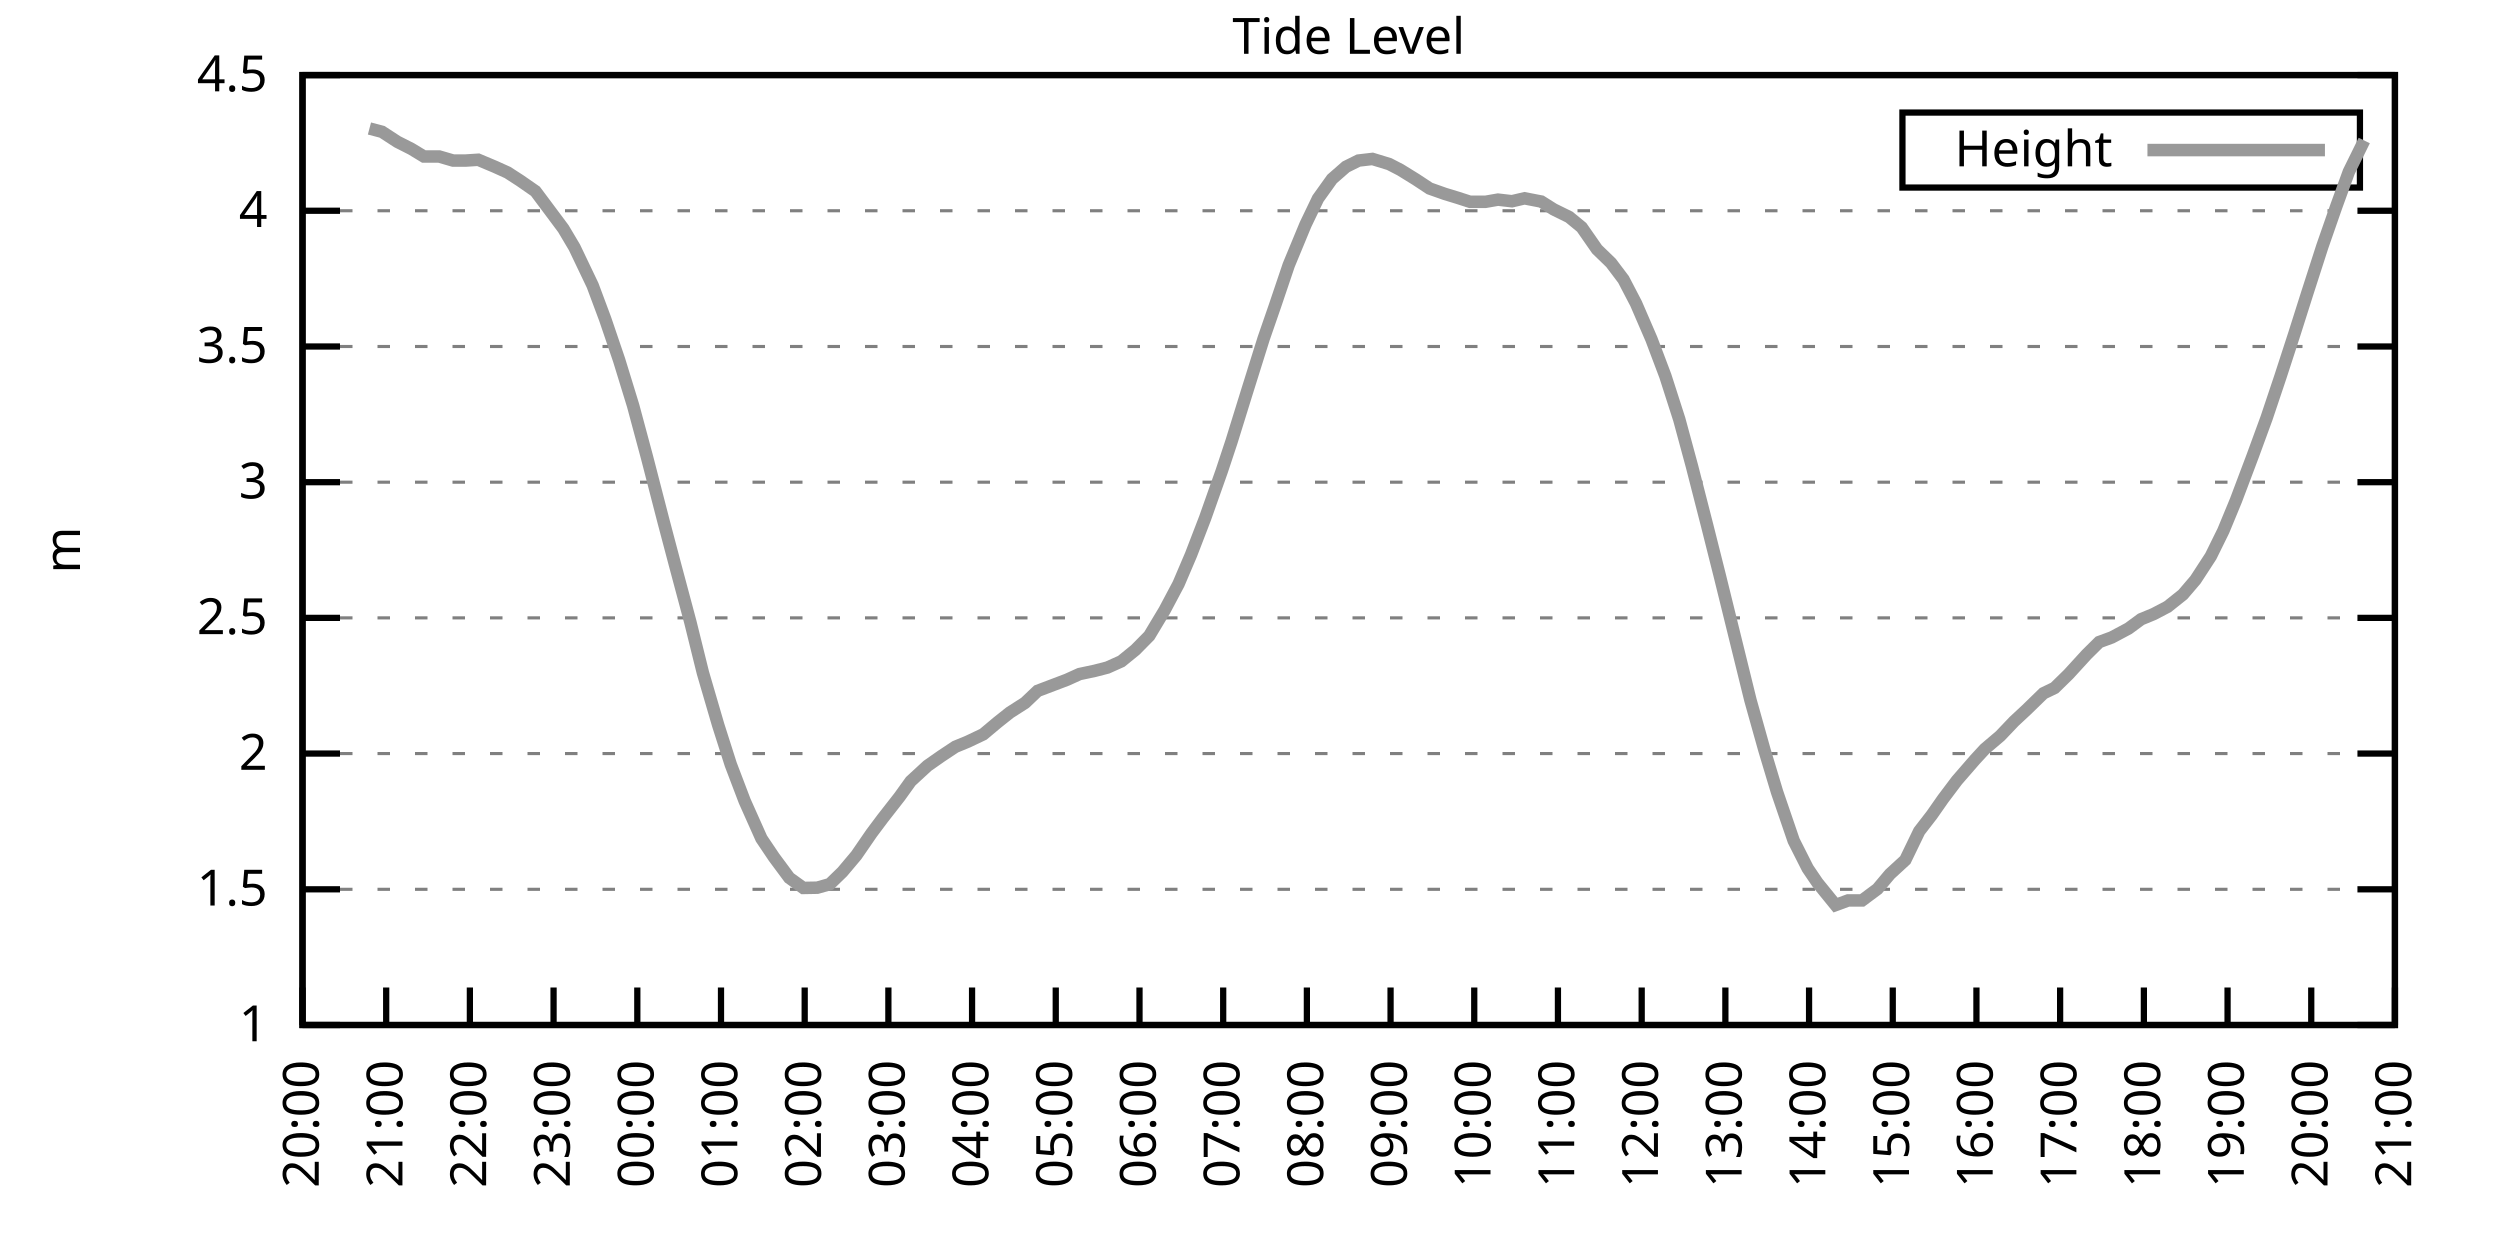
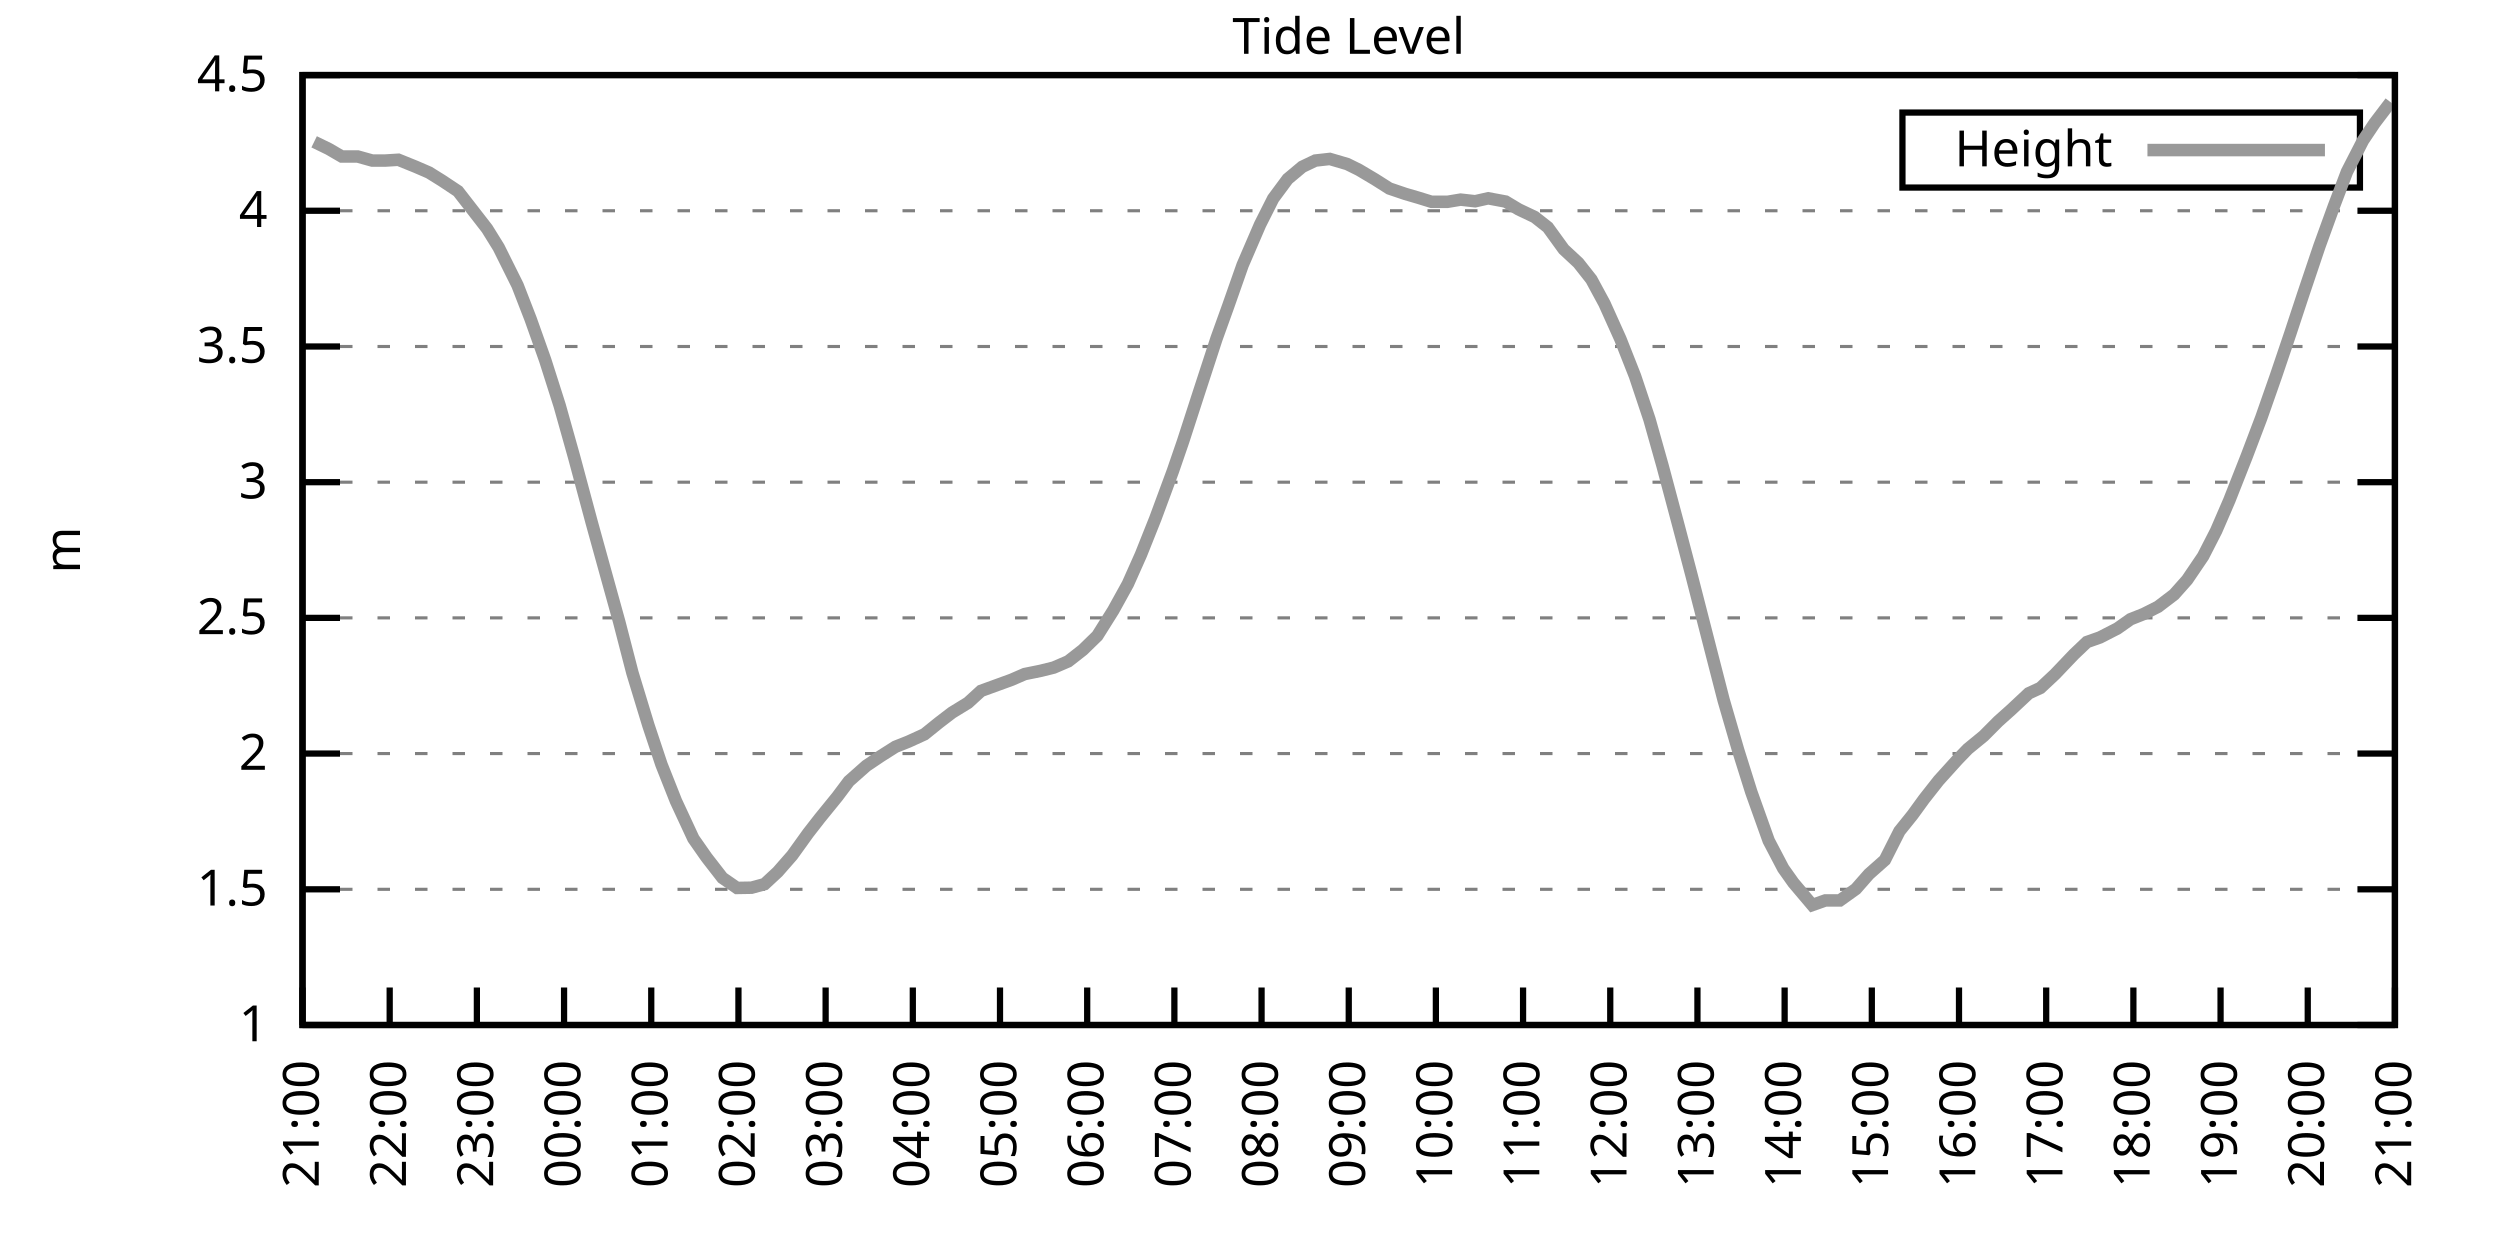
<svg xmlns="http://www.w3.org/2000/svg" xmlns:xlink="http://www.w3.org/1999/xlink" width="400" height="200" viewBox="0 0 400 200">
  <g id="gnuplot_canvas">
    <rect x="0" y="0" width="400" height="200" fill="none" />
    <defs>
      <circle id="gpDot" r="0.5" stroke-width="0.5" stroke="currentColor" />
      <path id="gpPt0" stroke-width="0.333" stroke="currentColor" d="M-1,0 h2 M0,-1 v2" />
      <path id="gpPt1" stroke-width="0.333" stroke="currentColor" d="M-1,-1 L1,1 M1,-1 L-1,1" />
      <path id="gpPt2" stroke-width="0.333" stroke="currentColor" d="M-1,0 L1,0 M0,-1 L0,1 M-1,-1 L1,1 M-1,1 L1,-1" />
      <rect id="gpPt3" stroke-width="0.333" stroke="currentColor" x="-1" y="-1" width="2" height="2" />
      <rect id="gpPt4" stroke-width="0.333" stroke="currentColor" fill="currentColor" x="-1" y="-1" width="2" height="2" />
      <circle id="gpPt5" stroke-width="0.333" stroke="currentColor" cx="0" cy="0" r="1" />
      <use xlink:href="#gpPt5" id="gpPt6" fill="currentColor" stroke="none" />
      <path id="gpPt7" stroke-width="0.333" stroke="currentColor" d="M0,-1.33 L-1.33,0.67 L1.33,0.67 z" />
      <use xlink:href="#gpPt7" id="gpPt8" fill="currentColor" stroke="none" />
      <use xlink:href="#gpPt7" id="gpPt9" stroke="currentColor" transform="rotate(180)" />
      <use xlink:href="#gpPt9" id="gpPt10" fill="currentColor" stroke="none" />
      <use xlink:href="#gpPt3" id="gpPt11" stroke="currentColor" transform="rotate(45)" />
      <use xlink:href="#gpPt11" id="gpPt12" fill="currentColor" stroke="none" />
      <path id="gpPt13" stroke-width="0.333" stroke="currentColor" d="M0,1.330 L1.265,0.411 L0.782,-1.067 L-0.782,-1.076 L-1.265,0.411 z" />
      <use xlink:href="#gpPt13" id="gpPt14" fill="currentColor" stroke="none" />
      <filter id="textbox" filterUnits="objectBoundingBox" x="0" y="0" height="1" width="1">
        <feFlood flood-color="white" flood-opacity="1" result="bgnd" />
        <feComposite in="SourceGraphic" in2="bgnd" operator="atop" />
      </filter>
      <filter id="greybox" filterUnits="objectBoundingBox" x="0" y="0" height="1" width="1">
        <feFlood flood-color="lightgrey" flood-opacity="1" result="grey" />
        <feComposite in="SourceGraphic" in2="grey" operator="atop" />
      </filter>
    </defs>
    <g fill="none" color="white" stroke="currentColor" stroke-width="1.00" stroke-linecap="butt" stroke-linejoin="miter">
</g>
    <g fill="none" color="black" stroke="currentColor" stroke-width="1.00" stroke-linecap="butt" stroke-linejoin="miter">
      <g stroke="none" shape-rendering="crispEdges">
        <polygon fill="rgb(255, 255, 255)" points="48.40,164.00 383.18,164.00 383.18,12.02 48.40,12.02 " />
      </g>
    </g>
    <g fill="none" color="black" stroke="currentColor" stroke-width="1.00" stroke-linecap="butt" stroke-linejoin="miter">
</g>
    <g fill="none" color="black" stroke="black" stroke-width="0.50" stroke-linecap="butt" stroke-linejoin="miter">
</g>
    <g fill="none" color="gray" stroke="currentColor" stroke-width="0.50" stroke-linecap="butt" stroke-linejoin="miter">
      <path stroke="gray" stroke-dasharray="2,4" class="gridline" d="M48.40,164.00 L383.19,164.00  " />
    </g>
    <g fill="none" color="gray" stroke="gray" stroke-width="1.00" stroke-linecap="butt" stroke-linejoin="miter">
</g>
    <g fill="none" color="black" stroke="currentColor" stroke-width="1.00" stroke-linecap="butt" stroke-linejoin="miter">
      <path stroke="black" d="M48.40,164.00 L54.40,164.00 M383.19,164.00 L377.19,164.00  " />
      <g transform="translate(42.80,166.60)" stroke="none" fill="black" font-family="Sans" font-size="8.00" text-anchor="end">
        <text>
          <tspan font-family="Sans"> 1</tspan>
        </text>
      </g>
    </g>
    <g fill="none" color="black" stroke="currentColor" stroke-width="1.00" stroke-linecap="butt" stroke-linejoin="miter">
</g>
    <g fill="none" color="black" stroke="black" stroke-width="0.50" stroke-linecap="butt" stroke-linejoin="miter">
</g>
    <g fill="none" color="gray" stroke="currentColor" stroke-width="0.50" stroke-linecap="butt" stroke-linejoin="miter">
      <path stroke="gray" stroke-dasharray="2,4" class="gridline" d="M48.40,142.29 L383.19,142.29  " />
    </g>
    <g fill="none" color="gray" stroke="gray" stroke-width="1.00" stroke-linecap="butt" stroke-linejoin="miter">
</g>
    <g fill="none" color="black" stroke="currentColor" stroke-width="1.00" stroke-linecap="butt" stroke-linejoin="miter">
      <path stroke="black" d="M48.40,142.29 L54.40,142.29 M383.19,142.29 L377.19,142.29  " />
      <g transform="translate(42.80,144.89)" stroke="none" fill="black" font-family="Sans" font-size="8.00" text-anchor="end">
        <text>
          <tspan font-family="Sans"> 1.5</tspan>
        </text>
      </g>
    </g>
    <g fill="none" color="black" stroke="currentColor" stroke-width="1.00" stroke-linecap="butt" stroke-linejoin="miter">
</g>
    <g fill="none" color="black" stroke="black" stroke-width="0.50" stroke-linecap="butt" stroke-linejoin="miter">
</g>
    <g fill="none" color="gray" stroke="currentColor" stroke-width="0.50" stroke-linecap="butt" stroke-linejoin="miter">
      <path stroke="gray" stroke-dasharray="2,4" class="gridline" d="M48.40,120.57 L383.19,120.57  " />
    </g>
    <g fill="none" color="gray" stroke="gray" stroke-width="1.00" stroke-linecap="butt" stroke-linejoin="miter">
</g>
    <g fill="none" color="black" stroke="currentColor" stroke-width="1.00" stroke-linecap="butt" stroke-linejoin="miter">
      <path stroke="black" d="M48.40,120.57 L54.40,120.57 M383.19,120.57 L377.19,120.57  " />
      <g transform="translate(42.80,123.17)" stroke="none" fill="black" font-family="Sans" font-size="8.00" text-anchor="end">
        <text>
          <tspan font-family="Sans"> 2</tspan>
        </text>
      </g>
    </g>
    <g fill="none" color="black" stroke="currentColor" stroke-width="1.00" stroke-linecap="butt" stroke-linejoin="miter">
</g>
    <g fill="none" color="black" stroke="black" stroke-width="0.50" stroke-linecap="butt" stroke-linejoin="miter">
</g>
    <g fill="none" color="gray" stroke="currentColor" stroke-width="0.50" stroke-linecap="butt" stroke-linejoin="miter">
      <path stroke="gray" stroke-dasharray="2,4" class="gridline" d="M48.40,98.86 L383.19,98.86  " />
    </g>
    <g fill="none" color="gray" stroke="gray" stroke-width="1.00" stroke-linecap="butt" stroke-linejoin="miter">
</g>
    <g fill="none" color="black" stroke="currentColor" stroke-width="1.00" stroke-linecap="butt" stroke-linejoin="miter">
      <path stroke="black" d="M48.40,98.86 L54.40,98.86 M383.19,98.86 L377.19,98.86  " />
      <g transform="translate(42.80,101.46)" stroke="none" fill="black" font-family="Sans" font-size="8.00" text-anchor="end">
        <text>
          <tspan font-family="Sans"> 2.5</tspan>
        </text>
      </g>
    </g>
    <g fill="none" color="black" stroke="currentColor" stroke-width="1.00" stroke-linecap="butt" stroke-linejoin="miter">
</g>
    <g fill="none" color="black" stroke="black" stroke-width="0.50" stroke-linecap="butt" stroke-linejoin="miter">
</g>
    <g fill="none" color="gray" stroke="currentColor" stroke-width="0.50" stroke-linecap="butt" stroke-linejoin="miter">
      <path stroke="gray" stroke-dasharray="2,4" class="gridline" d="M48.40,77.15 L383.19,77.15  " />
    </g>
    <g fill="none" color="gray" stroke="gray" stroke-width="1.00" stroke-linecap="butt" stroke-linejoin="miter">
</g>
    <g fill="none" color="black" stroke="currentColor" stroke-width="1.00" stroke-linecap="butt" stroke-linejoin="miter">
      <path stroke="black" d="M48.40,77.15 L54.40,77.15 M383.19,77.15 L377.19,77.15  " />
      <g transform="translate(42.80,79.75)" stroke="none" fill="black" font-family="Sans" font-size="8.00" text-anchor="end">
        <text>
          <tspan font-family="Sans"> 3</tspan>
        </text>
      </g>
    </g>
    <g fill="none" color="black" stroke="currentColor" stroke-width="1.00" stroke-linecap="butt" stroke-linejoin="miter">
</g>
    <g fill="none" color="black" stroke="black" stroke-width="0.50" stroke-linecap="butt" stroke-linejoin="miter">
</g>
    <g fill="none" color="gray" stroke="currentColor" stroke-width="0.50" stroke-linecap="butt" stroke-linejoin="miter">
      <path stroke="gray" stroke-dasharray="2,4" class="gridline" d="M48.40,55.44 L383.19,55.44  " />
    </g>
    <g fill="none" color="gray" stroke="gray" stroke-width="1.00" stroke-linecap="butt" stroke-linejoin="miter">
</g>
    <g fill="none" color="black" stroke="currentColor" stroke-width="1.00" stroke-linecap="butt" stroke-linejoin="miter">
      <path stroke="black" d="M48.40,55.44 L54.40,55.44 M383.19,55.44 L377.19,55.44  " />
      <g transform="translate(42.80,58.04)" stroke="none" fill="black" font-family="Sans" font-size="8.00" text-anchor="end">
        <text>
          <tspan font-family="Sans"> 3.5</tspan>
        </text>
      </g>
    </g>
    <g fill="none" color="black" stroke="currentColor" stroke-width="1.00" stroke-linecap="butt" stroke-linejoin="miter">
</g>
    <g fill="none" color="black" stroke="black" stroke-width="0.50" stroke-linecap="butt" stroke-linejoin="miter">
</g>
    <g fill="none" color="gray" stroke="currentColor" stroke-width="0.50" stroke-linecap="butt" stroke-linejoin="miter">
      <path stroke="gray" stroke-dasharray="2,4" class="gridline" d="M48.40,33.72 L383.19,33.72  " />
    </g>
    <g fill="none" color="gray" stroke="gray" stroke-width="1.00" stroke-linecap="butt" stroke-linejoin="miter">
</g>
    <g fill="none" color="black" stroke="currentColor" stroke-width="1.00" stroke-linecap="butt" stroke-linejoin="miter">
      <path stroke="black" d="M48.40,33.72 L54.40,33.72 M383.19,33.72 L377.19,33.72  " />
      <g transform="translate(42.80,36.32)" stroke="none" fill="black" font-family="Sans" font-size="8.00" text-anchor="end">
        <text>
          <tspan font-family="Sans"> 4</tspan>
        </text>
      </g>
    </g>
    <g fill="none" color="black" stroke="currentColor" stroke-width="1.00" stroke-linecap="butt" stroke-linejoin="miter">
</g>
    <g fill="none" color="black" stroke="black" stroke-width="0.50" stroke-linecap="butt" stroke-linejoin="miter">
</g>
    <g fill="none" color="gray" stroke="currentColor" stroke-width="0.50" stroke-linecap="butt" stroke-linejoin="miter">
      <path stroke="gray" stroke-dasharray="2,4" class="gridline" d="M48.40,12.01 L383.19,12.01  " />
    </g>
    <g fill="none" color="gray" stroke="gray" stroke-width="1.00" stroke-linecap="butt" stroke-linejoin="miter">
</g>
    <g fill="none" color="black" stroke="currentColor" stroke-width="1.00" stroke-linecap="butt" stroke-linejoin="miter">
      <path stroke="black" d="M48.40,12.01 L54.40,12.01 M383.19,12.01 L377.19,12.01  " />
      <g transform="translate(42.80,14.61)" stroke="none" fill="black" font-family="Sans" font-size="8.00" text-anchor="end">
        <text>
          <tspan font-family="Sans"> 4.5</tspan>
        </text>
      </g>
    </g>
    <g fill="none" color="black" stroke="currentColor" stroke-width="1.00" stroke-linecap="butt" stroke-linejoin="miter">
      <path stroke="black" d="M48.40,164.00 L48.40,158.00  " />
      <g transform="translate(51.00,169.60) rotate(270.00)" stroke="none" fill="black" font-family="Sans" font-size="8.00" text-anchor="end">
        <text>
-           <tspan font-family="Sans">20:00</tspan>
-         </text>
-       </g>
-     </g>
-     <g fill="none" color="black" stroke="currentColor" stroke-width="1.00" stroke-linecap="butt" stroke-linejoin="miter">
-       <path stroke="black" d="M61.79,164.00 L61.79,158.00  " />
-       <g transform="translate(64.39,169.60) rotate(270.00)" stroke="none" fill="black" font-family="Sans" font-size="8.00" text-anchor="end">
-         <text>
          <tspan font-family="Sans">21:00</tspan>
        </text>
      </g>
    </g>
    <g fill="none" color="black" stroke="currentColor" stroke-width="1.00" stroke-linecap="butt" stroke-linejoin="miter">
-       <path stroke="black" d="M75.18,164.00 L75.18,158.00  " />
-       <g transform="translate(77.78,169.60) rotate(270.00)" stroke="none" fill="black" font-family="Sans" font-size="8.00" text-anchor="end">
+       <path stroke="black" d="M62.35,164.00 L62.35,158.00  " />
+       <g transform="translate(64.95,169.60) rotate(270.00)" stroke="none" fill="black" font-family="Sans" font-size="8.00" text-anchor="end">
        <text>
          <tspan font-family="Sans">22:00</tspan>
        </text>
      </g>
    </g>
    <g fill="none" color="black" stroke="currentColor" stroke-width="1.00" stroke-linecap="butt" stroke-linejoin="miter">
-       <path stroke="black" d="M88.57,164.00 L88.57,158.00  " />
-       <g transform="translate(91.17,169.60) rotate(270.00)" stroke="none" fill="black" font-family="Sans" font-size="8.00" text-anchor="end">
+       <path stroke="black" d="M76.30,164.00 L76.30,158.00  " />
+       <g transform="translate(78.90,169.60) rotate(270.00)" stroke="none" fill="black" font-family="Sans" font-size="8.00" text-anchor="end">
        <text>
          <tspan font-family="Sans">23:00</tspan>
        </text>
      </g>
    </g>
    <g fill="none" color="black" stroke="currentColor" stroke-width="1.00" stroke-linecap="butt" stroke-linejoin="miter">
-       <path stroke="black" d="M101.97,164.00 L101.97,158.00  " />
-       <g transform="translate(104.57,169.60) rotate(270.00)" stroke="none" fill="black" font-family="Sans" font-size="8.00" text-anchor="end">
+       <path stroke="black" d="M90.25,164.00 L90.25,158.00  " />
+       <g transform="translate(92.85,169.60) rotate(270.00)" stroke="none" fill="black" font-family="Sans" font-size="8.00" text-anchor="end">
        <text>
          <tspan font-family="Sans">00:00</tspan>
        </text>
      </g>
    </g>
    <g fill="none" color="black" stroke="currentColor" stroke-width="1.00" stroke-linecap="butt" stroke-linejoin="miter">
-       <path stroke="black" d="M115.36,164.00 L115.36,158.00  " />
-       <g transform="translate(117.96,169.60) rotate(270.00)" stroke="none" fill="black" font-family="Sans" font-size="8.00" text-anchor="end">
+       <path stroke="black" d="M104.20,164.00 L104.20,158.00  " />
+       <g transform="translate(106.80,169.60) rotate(270.00)" stroke="none" fill="black" font-family="Sans" font-size="8.00" text-anchor="end">
        <text>
          <tspan font-family="Sans">01:00</tspan>
        </text>
      </g>
    </g>
    <g fill="none" color="black" stroke="currentColor" stroke-width="1.00" stroke-linecap="butt" stroke-linejoin="miter">
-       <path stroke="black" d="M128.75,164.00 L128.75,158.00  " />
-       <g transform="translate(131.35,169.60) rotate(270.00)" stroke="none" fill="black" font-family="Sans" font-size="8.00" text-anchor="end">
+       <path stroke="black" d="M118.15,164.00 L118.15,158.00  " />
+       <g transform="translate(120.75,169.60) rotate(270.00)" stroke="none" fill="black" font-family="Sans" font-size="8.00" text-anchor="end">
        <text>
          <tspan font-family="Sans">02:00</tspan>
        </text>
      </g>
    </g>
    <g fill="none" color="black" stroke="currentColor" stroke-width="1.00" stroke-linecap="butt" stroke-linejoin="miter">
-       <path stroke="black" d="M142.14,164.00 L142.14,158.00  " />
-       <g transform="translate(144.74,169.60) rotate(270.00)" stroke="none" fill="black" font-family="Sans" font-size="8.00" text-anchor="end">
+       <path stroke="black" d="M132.10,164.00 L132.10,158.00  " />
+       <g transform="translate(134.70,169.60) rotate(270.00)" stroke="none" fill="black" font-family="Sans" font-size="8.00" text-anchor="end">
        <text>
          <tspan font-family="Sans">03:00</tspan>
        </text>
      </g>
    </g>
    <g fill="none" color="black" stroke="currentColor" stroke-width="1.00" stroke-linecap="butt" stroke-linejoin="miter">
-       <path stroke="black" d="M155.53,164.00 L155.53,158.00  " />
-       <g transform="translate(158.13,169.60) rotate(270.00)" stroke="none" fill="black" font-family="Sans" font-size="8.00" text-anchor="end">
+       <path stroke="black" d="M146.05,164.00 L146.05,158.00  " />
+       <g transform="translate(148.65,169.60) rotate(270.00)" stroke="none" fill="black" font-family="Sans" font-size="8.00" text-anchor="end">
        <text>
          <tspan font-family="Sans">04:00</tspan>
        </text>
      </g>
    </g>
    <g fill="none" color="black" stroke="currentColor" stroke-width="1.00" stroke-linecap="butt" stroke-linejoin="miter">
-       <path stroke="black" d="M168.92,164.00 L168.92,158.00  " />
-       <g transform="translate(171.52,169.60) rotate(270.00)" stroke="none" fill="black" font-family="Sans" font-size="8.00" text-anchor="end">
+       <path stroke="black" d="M160.00,164.00 L160.00,158.00  " />
+       <g transform="translate(162.60,169.60) rotate(270.00)" stroke="none" fill="black" font-family="Sans" font-size="8.00" text-anchor="end">
        <text>
          <tspan font-family="Sans">05:00</tspan>
        </text>
      </g>
    </g>
    <g fill="none" color="black" stroke="currentColor" stroke-width="1.00" stroke-linecap="butt" stroke-linejoin="miter">
-       <path stroke="black" d="M182.32,164.00 L182.32,158.00  " />
-       <g transform="translate(184.92,169.60) rotate(270.00)" stroke="none" fill="black" font-family="Sans" font-size="8.00" text-anchor="end">
+       <path stroke="black" d="M173.95,164.00 L173.95,158.00  " />
+       <g transform="translate(176.55,169.60) rotate(270.00)" stroke="none" fill="black" font-family="Sans" font-size="8.00" text-anchor="end">
        <text>
          <tspan font-family="Sans">06:00</tspan>
        </text>
      </g>
    </g>
    <g fill="none" color="black" stroke="currentColor" stroke-width="1.00" stroke-linecap="butt" stroke-linejoin="miter">
-       <path stroke="black" d="M195.71,164.00 L195.71,158.00  " />
-       <g transform="translate(198.31,169.60) rotate(270.00)" stroke="none" fill="black" font-family="Sans" font-size="8.00" text-anchor="end">
+       <path stroke="black" d="M187.90,164.00 L187.90,158.00  " />
+       <g transform="translate(190.50,169.60) rotate(270.00)" stroke="none" fill="black" font-family="Sans" font-size="8.00" text-anchor="end">
        <text>
          <tspan font-family="Sans">07:00</tspan>
        </text>
      </g>
    </g>
    <g fill="none" color="black" stroke="currentColor" stroke-width="1.00" stroke-linecap="butt" stroke-linejoin="miter">
-       <path stroke="black" d="M209.10,164.00 L209.10,158.00  " />
-       <g transform="translate(211.70,169.60) rotate(270.00)" stroke="none" fill="black" font-family="Sans" font-size="8.00" text-anchor="end">
+       <path stroke="black" d="M201.85,164.00 L201.85,158.00  " />
+       <g transform="translate(204.45,169.60) rotate(270.00)" stroke="none" fill="black" font-family="Sans" font-size="8.00" text-anchor="end">
        <text>
          <tspan font-family="Sans">08:00</tspan>
        </text>
      </g>
    </g>
    <g fill="none" color="black" stroke="currentColor" stroke-width="1.00" stroke-linecap="butt" stroke-linejoin="miter">
-       <path stroke="black" d="M222.49,164.00 L222.49,158.00  " />
-       <g transform="translate(225.09,169.60) rotate(270.00)" stroke="none" fill="black" font-family="Sans" font-size="8.00" text-anchor="end">
+       <path stroke="black" d="M215.80,164.00 L215.80,158.00  " />
+       <g transform="translate(218.40,169.60) rotate(270.00)" stroke="none" fill="black" font-family="Sans" font-size="8.00" text-anchor="end">
        <text>
          <tspan font-family="Sans">09:00</tspan>
        </text>
      </g>
    </g>
    <g fill="none" color="black" stroke="currentColor" stroke-width="1.00" stroke-linecap="butt" stroke-linejoin="miter">
-       <path stroke="black" d="M235.88,164.00 L235.88,158.00  " />
-       <g transform="translate(238.48,169.60) rotate(270.00)" stroke="none" fill="black" font-family="Sans" font-size="8.00" text-anchor="end">
+       <path stroke="black" d="M229.74,164.00 L229.74,158.00  " />
+       <g transform="translate(232.34,169.60) rotate(270.00)" stroke="none" fill="black" font-family="Sans" font-size="8.00" text-anchor="end">
        <text>
          <tspan font-family="Sans">10:00</tspan>
        </text>
      </g>
    </g>
    <g fill="none" color="black" stroke="currentColor" stroke-width="1.00" stroke-linecap="butt" stroke-linejoin="miter">
-       <path stroke="black" d="M249.27,164.00 L249.27,158.00  " />
-       <g transform="translate(251.87,169.60) rotate(270.00)" stroke="none" fill="black" font-family="Sans" font-size="8.00" text-anchor="end">
+       <path stroke="black" d="M243.69,164.00 L243.69,158.00  " />
+       <g transform="translate(246.29,169.60) rotate(270.00)" stroke="none" fill="black" font-family="Sans" font-size="8.00" text-anchor="end">
        <text>
          <tspan font-family="Sans">11:00</tspan>
        </text>
      </g>
    </g>
    <g fill="none" color="black" stroke="currentColor" stroke-width="1.00" stroke-linecap="butt" stroke-linejoin="miter">
-       <path stroke="black" d="M262.67,164.00 L262.67,158.00  " />
-       <g transform="translate(265.27,169.60) rotate(270.00)" stroke="none" fill="black" font-family="Sans" font-size="8.00" text-anchor="end">
+       <path stroke="black" d="M257.64,164.00 L257.64,158.00  " />
+       <g transform="translate(260.24,169.60) rotate(270.00)" stroke="none" fill="black" font-family="Sans" font-size="8.00" text-anchor="end">
        <text>
          <tspan font-family="Sans">12:00</tspan>
        </text>
      </g>
    </g>
    <g fill="none" color="black" stroke="currentColor" stroke-width="1.00" stroke-linecap="butt" stroke-linejoin="miter">
-       <path stroke="black" d="M276.06,164.00 L276.06,158.00  " />
-       <g transform="translate(278.66,169.60) rotate(270.00)" stroke="none" fill="black" font-family="Sans" font-size="8.00" text-anchor="end">
+       <path stroke="black" d="M271.59,164.00 L271.59,158.00  " />
+       <g transform="translate(274.19,169.60) rotate(270.00)" stroke="none" fill="black" font-family="Sans" font-size="8.00" text-anchor="end">
        <text>
          <tspan font-family="Sans">13:00</tspan>
        </text>
      </g>
    </g>
    <g fill="none" color="black" stroke="currentColor" stroke-width="1.00" stroke-linecap="butt" stroke-linejoin="miter">
-       <path stroke="black" d="M289.45,164.00 L289.45,158.00  " />
-       <g transform="translate(292.05,169.60) rotate(270.00)" stroke="none" fill="black" font-family="Sans" font-size="8.00" text-anchor="end">
+       <path stroke="black" d="M285.54,164.00 L285.54,158.00  " />
+       <g transform="translate(288.14,169.60) rotate(270.00)" stroke="none" fill="black" font-family="Sans" font-size="8.00" text-anchor="end">
        <text>
          <tspan font-family="Sans">14:00</tspan>
        </text>
      </g>
    </g>
    <g fill="none" color="black" stroke="currentColor" stroke-width="1.00" stroke-linecap="butt" stroke-linejoin="miter">
-       <path stroke="black" d="M302.84,164.00 L302.84,158.00  " />
-       <g transform="translate(305.44,169.60) rotate(270.00)" stroke="none" fill="black" font-family="Sans" font-size="8.00" text-anchor="end">
+       <path stroke="black" d="M299.49,164.00 L299.49,158.00  " />
+       <g transform="translate(302.09,169.60) rotate(270.00)" stroke="none" fill="black" font-family="Sans" font-size="8.00" text-anchor="end">
        <text>
          <tspan font-family="Sans">15:00</tspan>
        </text>
      </g>
    </g>
    <g fill="none" color="black" stroke="currentColor" stroke-width="1.00" stroke-linecap="butt" stroke-linejoin="miter">
-       <path stroke="black" d="M316.23,164.00 L316.23,158.00  " />
-       <g transform="translate(318.83,169.60) rotate(270.00)" stroke="none" fill="black" font-family="Sans" font-size="8.00" text-anchor="end">
+       <path stroke="black" d="M313.44,164.00 L313.44,158.00  " />
+       <g transform="translate(316.04,169.60) rotate(270.00)" stroke="none" fill="black" font-family="Sans" font-size="8.00" text-anchor="end">
        <text>
          <tspan font-family="Sans">16:00</tspan>
        </text>
      </g>
    </g>
    <g fill="none" color="black" stroke="currentColor" stroke-width="1.00" stroke-linecap="butt" stroke-linejoin="miter">
-       <path stroke="black" d="M329.62,164.00 L329.62,158.00  " />
-       <g transform="translate(332.22,169.60) rotate(270.00)" stroke="none" fill="black" font-family="Sans" font-size="8.00" text-anchor="end">
+       <path stroke="black" d="M327.39,164.00 L327.39,158.00  " />
+       <g transform="translate(329.99,169.60) rotate(270.00)" stroke="none" fill="black" font-family="Sans" font-size="8.00" text-anchor="end">
        <text>
          <tspan font-family="Sans">17:00</tspan>
        </text>
      </g>
    </g>
    <g fill="none" color="black" stroke="currentColor" stroke-width="1.00" stroke-linecap="butt" stroke-linejoin="miter">
-       <path stroke="black" d="M343.02,164.00 L343.02,158.00  " />
-       <g transform="translate(345.62,169.60) rotate(270.00)" stroke="none" fill="black" font-family="Sans" font-size="8.00" text-anchor="end">
+       <path stroke="black" d="M341.34,164.00 L341.34,158.00  " />
+       <g transform="translate(343.94,169.60) rotate(270.00)" stroke="none" fill="black" font-family="Sans" font-size="8.00" text-anchor="end">
        <text>
          <tspan font-family="Sans">18:00</tspan>
        </text>
      </g>
    </g>
    <g fill="none" color="black" stroke="currentColor" stroke-width="1.00" stroke-linecap="butt" stroke-linejoin="miter">
-       <path stroke="black" d="M356.41,164.00 L356.41,158.00  " />
-       <g transform="translate(359.01,169.60) rotate(270.00)" stroke="none" fill="black" font-family="Sans" font-size="8.00" text-anchor="end">
+       <path stroke="black" d="M355.29,164.00 L355.29,158.00  " />
+       <g transform="translate(357.89,169.60) rotate(270.00)" stroke="none" fill="black" font-family="Sans" font-size="8.00" text-anchor="end">
        <text>
          <tspan font-family="Sans">19:00</tspan>
        </text>
      </g>
    </g>
    <g fill="none" color="black" stroke="currentColor" stroke-width="1.00" stroke-linecap="butt" stroke-linejoin="miter">
-       <path stroke="black" d="M369.80,164.00 L369.80,158.00  " />
-       <g transform="translate(372.40,169.60) rotate(270.00)" stroke="none" fill="black" font-family="Sans" font-size="8.00" text-anchor="end">
+       <path stroke="black" d="M369.24,164.00 L369.24,158.00  " />
+       <g transform="translate(371.84,169.60) rotate(270.00)" stroke="none" fill="black" font-family="Sans" font-size="8.00" text-anchor="end">
        <text>
          <tspan font-family="Sans">20:00</tspan>
        </text>
      </g>
    </g>
    <g fill="none" color="black" stroke="currentColor" stroke-width="1.00" stroke-linecap="butt" stroke-linejoin="miter">
      <path stroke="black" d="M383.19,164.00 L383.19,158.00  " />
      <g transform="translate(385.79,169.60) rotate(270.00)" stroke="none" fill="black" font-family="Sans" font-size="8.00" text-anchor="end">
        <text>
          <tspan font-family="Sans">21:00</tspan>
        </text>
      </g>
    </g>
    <g fill="none" color="black" stroke="currentColor" stroke-width="1.00" stroke-linecap="butt" stroke-linejoin="miter">
</g>
    <g fill="none" color="black" stroke="currentColor" stroke-width="1.00" stroke-linecap="butt" stroke-linejoin="miter">
      <path stroke="black" d="M48.40,12.01 L48.40,164.00 L383.19,164.00 L383.19,12.01 L48.40,12.01 Z  " />
    </g>
    <g fill="none" color="black" stroke="currentColor" stroke-width="1.00" stroke-linecap="butt" stroke-linejoin="miter">
</g>
    <g fill="none" color="black" stroke="currentColor" stroke-width="1.00" stroke-linecap="butt" stroke-linejoin="miter">
      <path stroke="black" d="M304.39,30.01 L304.39,18.01 L377.59,18.01 L377.59,30.01 L304.39,30.01 Z  " />
    </g>
    <g id="Tide_level_plot_1">
      <g fill="none" color="white" stroke="black" stroke-width="2.00" stroke-linecap="butt" stroke-linejoin="miter">
</g>
      <g fill="none" color="black" stroke="currentColor" stroke-width="2.00" stroke-linecap="butt" stroke-linejoin="miter">
        <g transform="translate(337.99,26.61)" stroke="none" fill="black" font-family="Sans" font-size="8.00" text-anchor="end">
          <text>
            <tspan font-family="Sans">Height</tspan>
          </text>
        </g>
      </g>
      <g fill="none" color="black" stroke="currentColor" stroke-width="2.00" stroke-linecap="butt" stroke-linejoin="miter">
-         <path stroke="rgb(153, 153, 153)" d="M343.59,24.01 L371.99,24.01 M59.11,20.56 L61.12,21.09 L63.58,22.69 L65.81,23.82 L67.82,25.04 L70.27,25.04   L72.50,25.69 L74.51,25.69 L76.52,25.56 L79.20,26.69 L81.21,27.60 L83.22,28.90 L85.67,30.60 L87.68,33.29   L90.14,36.59 L91.92,39.59 L94.82,45.66 L96.83,51.05 L99.06,57.61 L101.30,64.90 L103.53,73.20 L106.21,83.58   L107.99,90.31 L110.45,99.51 L112.46,107.63 L114.91,116.01 L116.92,122.31 L119.15,128.17 L121.83,134.17 L123.84,137.16   L126.29,140.46 L128.53,142.07 L130.76,142.03 L132.77,141.46 L134.78,139.51 L137.01,136.86 L139.46,133.30 L141.25,130.91   L143.93,127.48 L145.71,125.00 L148.39,122.53 L150.62,120.97 L152.85,119.49 L154.86,118.66 L157.32,117.49 L159.55,115.62   L161.56,114.02 L164.01,112.45 L166.02,110.54 L170.71,108.76 L172.72,107.85 L175.17,107.33 L177.18,106.81 L179.41,105.81   L181.65,103.99 L183.88,101.73 L186.33,97.65 L188.57,93.43 L190.57,88.74 L192.81,82.92 L195.48,75.37 L197.05,70.63   L199.50,62.73 L202.18,54.18 L203.97,49.01 L206.20,42.41 L208.88,35.94 L210.88,31.77 L213.12,28.64 L215.35,26.69   L217.36,25.69 L219.59,25.43 L222.27,26.25 L224.05,27.17 L226.51,28.69 L228.74,30.16 L231.20,31.03 L233.20,31.64   L235.21,32.29 L237.67,32.29 L239.68,31.94 L241.91,32.20 L243.92,31.73 L246.60,32.25 L248.60,33.51 L251.06,34.72   L253.07,36.37 L255.52,39.89 L257.76,42.06 L259.76,44.71 L261.77,48.57 L264.23,54.26 L266.46,60.17 L268.69,67.12   L270.70,74.54 L273.16,84.14 L275.16,92.09 L278.07,103.90 L280.07,112.02 L282.31,120.01 L284.32,126.70 L286.99,134.51   L289.23,138.94 L290.79,141.24 L293.69,144.81 L295.70,144.07 L297.93,144.07 L300.39,142.24 L302.39,139.86 L304.85,137.60   L307.08,132.99 L309.09,130.39 L310.88,127.83 L313.11,124.87 L316.01,121.53 L317.57,119.84 L320.03,117.75 L322.26,115.41   L324.27,113.54 L326.95,110.93 L328.73,110.07 L330.96,107.89 L333.86,104.72 L335.87,102.73 L337.88,101.99 L340.56,100.56   L342.57,99.08 L344.58,98.25 L346.81,97.08 L349.26,95.13 L351.27,92.78 L353.73,89.00 L355.74,84.92 L357.75,80.06   L360.42,72.98 L362.66,66.86 L364.89,60.21 L367.12,53.35 L369.13,47.01 L371.58,39.41 L373.82,32.98 L375.82,27.47   L378.28,22.48  " />
+         <path stroke="rgb(153, 153, 153)" d="M343.59,24.01 L371.99,24.01 M50.26,22.69 L52.58,23.82 L54.68,25.04 L57.23,25.04 L59.56,25.69 L61.65,25.69   L63.74,25.56 L66.53,26.69 L68.63,27.60 L70.72,28.90 L73.28,30.60 L75.37,33.29 L77.93,36.59 L79.79,39.59   L82.81,45.66 L84.90,51.05 L87.23,57.61 L89.55,64.90 L91.88,73.20 L94.67,83.58 L96.53,90.31 L99.08,99.51   L101.18,107.63 L103.73,116.01 L105.83,122.31 L108.15,128.17 L110.94,134.17 L113.03,137.16 L115.59,140.46 L117.92,142.07   L120.24,142.03 L122.33,141.46 L124.43,139.51 L126.75,136.86 L129.31,133.30 L131.17,130.91 L133.96,127.48 L135.82,125.00   L138.61,122.53 L140.93,120.97 L143.26,119.49 L145.35,118.66 L147.91,117.49 L150.23,115.62 L152.32,114.02 L154.88,112.45   L156.97,110.54 L161.86,108.76 L163.95,107.85 L166.51,107.33 L168.60,106.81 L170.92,105.81 L173.25,103.99 L175.57,101.73   L178.13,97.65 L180.46,93.43 L182.55,88.74 L184.87,82.92 L187.66,75.37 L189.29,70.63 L191.85,62.73 L194.64,54.18   L196.50,49.01 L198.82,42.41 L201.61,35.94 L203.71,31.77 L206.03,28.64 L208.36,26.69 L210.45,25.69 L212.77,25.43   L215.56,26.25 L217.42,27.17 L219.98,28.69 L222.30,30.16 L224.86,31.03 L226.95,31.64 L229.05,32.29 L231.60,32.29   L233.70,31.94 L236.02,32.20 L238.11,31.73 L240.90,32.25 L243.00,33.51 L245.55,34.72 L247.65,36.37 L250.20,39.89   L252.53,42.06 L254.62,44.71 L256.71,48.57 L259.27,54.26 L261.60,60.17 L263.92,67.12 L266.01,74.54 L268.57,84.14   L270.66,92.09 L273.69,103.90 L275.78,112.02 L278.10,120.01 L280.20,126.70 L282.99,134.51 L285.31,138.94 L286.94,141.24   L289.96,144.81 L292.05,144.07 L294.38,144.07 L296.94,142.24 L299.03,139.86 L301.58,137.60 L303.91,132.99 L306.00,130.39   L307.86,127.83 L310.19,124.87 L313.21,121.53 L314.84,119.84 L317.39,117.75 L319.72,115.41 L321.81,113.54 L324.60,110.93   L326.46,110.07 L328.79,107.89 L331.81,104.72 L333.90,102.73 L335.99,101.99 L338.78,100.56 L340.88,99.08 L342.97,98.25   L345.29,97.08 L347.85,95.13 L349.94,92.78 L352.50,89.00 L354.59,84.92 L356.69,80.06 L359.48,72.98 L361.80,66.86   L364.13,60.21 L366.45,53.35 L368.54,47.01 L371.10,39.41 L373.43,32.98 L375.52,27.47 L378.08,22.48 L379.94,19.70   L382.49,16.35  " />
      </g>
    </g>
    <g fill="none" color="black" stroke="currentColor" stroke-width="2.00" stroke-linecap="butt" stroke-linejoin="miter">
</g>
    <g fill="none" color="black" stroke="black" stroke-width="1.00" stroke-linecap="butt" stroke-linejoin="miter">
</g>
    <g fill="none" color="black" stroke="currentColor" stroke-width="1.00" stroke-linecap="butt" stroke-linejoin="miter">
      <path stroke="black" d="M48.40,12.01 L48.40,164.00 L383.19,164.00 L383.19,12.01 L48.40,12.01 Z  " />
      <g transform="translate(12.80,88.01) rotate(270.00)" stroke="none" fill="black" font-family="Sans" font-size="8.00" text-anchor="middle">
        <text>
          <tspan font-family="Sans">m</tspan>
        </text>
      </g>
    </g>
    <g fill="none" color="black" stroke="currentColor" stroke-width="1.00" stroke-linecap="butt" stroke-linejoin="miter">
</g>
    <g fill="none" color="black" stroke="currentColor" stroke-width="1.00" stroke-linecap="butt" stroke-linejoin="miter">
      <g transform="translate(215.79,8.61)" stroke="none" fill="black" font-family="Sans" font-size="8.00" text-anchor="middle">
        <text>
          <tspan font-family="Sans">Tide Level</tspan>
        </text>
      </g>
    </g>
    <g fill="none" color="black" stroke="currentColor" stroke-width="1.00" stroke-linecap="butt" stroke-linejoin="miter">
</g>
  </g>
</svg>
